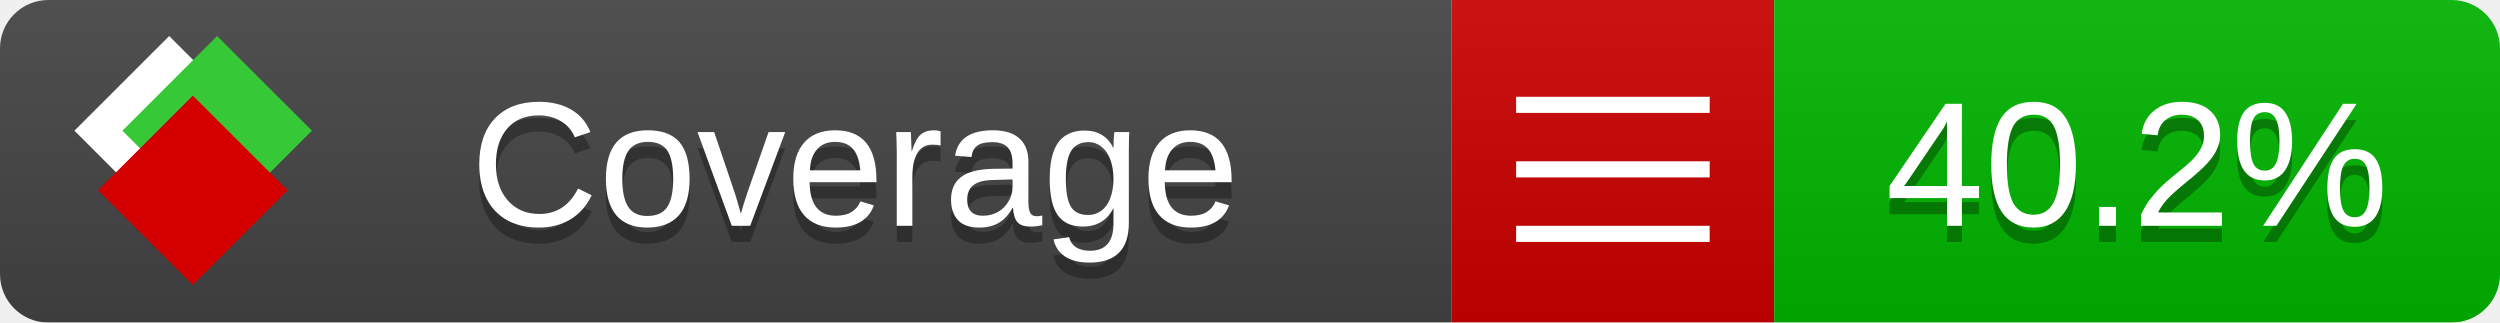
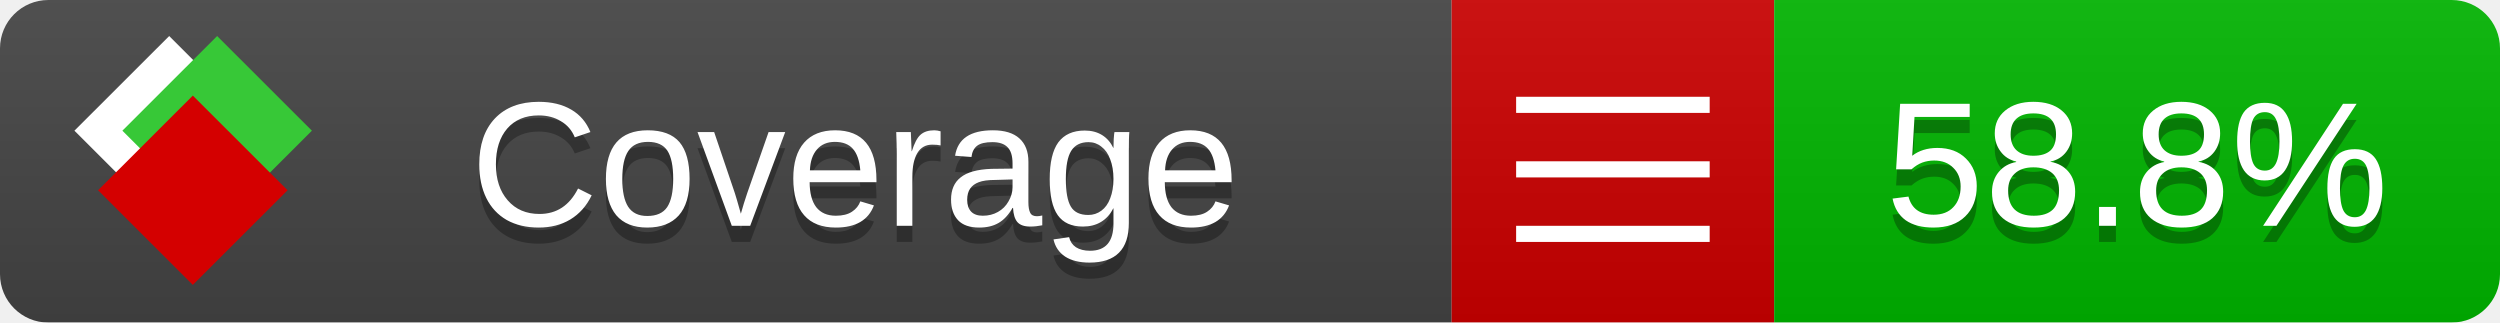
<svg xmlns="http://www.w3.org/2000/svg" xmlns:xlink="http://www.w3.org/1999/xlink" width="155" height="20">
  <style type="text/css">
          
            @keyframes fade1 {
                0% { visibility: visible; opacity: 1; }
               23% { visibility: visible; opacity: 1; }
               25% { visibility: hidden; opacity: 0; }
               48% { visibility: hidden; opacity: 0; }
               50% { visibility: hidden; opacity: 0; }
               73% { visibility: hidden; opacity: 0; }
               75% { visibility: hidden; opacity: 0; }
               98% { visibility: hidden; opacity: 0; }
              100% { visibility: visible; opacity: 1; }
            }
            @keyframes fade2 {
                0% { visibility: hidden; opacity: 0; }
               23% { visibility: hidden; opacity: 0; }
               25% { visibility: visible; opacity: 1; }
               48% { visibility: visible; opacity: 1; }
               50% { visibility: hidden; opacity: 0; }
               73% { visibility: hidden; opacity: 0; }
               75% { visibility: hidden; opacity: 0; }
               98% { visibility: hidden; opacity: 0; }
              100% { visibility: hidden; opacity: 0; }
            }
            @keyframes fade3 {
                0% { visibility: hidden; opacity: 0; }
               23% { visibility: hidden; opacity: 0; }
               25% { visibility: hidden; opacity: 0; }
               48% { visibility: hidden; opacity: 0; }
               50% { visibility: visible; opacity: 1; }
               73% { visibility: visible; opacity: 1; }
               75% { visibility: hidden; opacity: 0; }
               98% { visibility: hidden; opacity: 0; }
              100% { visibility: hidden; opacity: 0; }
            }
            @keyframes fade4 {
                0% { visibility: hidden; opacity: 0; }
               23% { visibility: hidden; opacity: 0; }
               25% { visibility: hidden; opacity: 0; }
               48% { visibility: hidden; opacity: 0; }
               50% { visibility: hidden; opacity: 0; }
               73% { visibility: hidden; opacity: 0; }
               75% { visibility: visible; opacity: 1; }
               98% { visibility: visible; opacity: 1; }
              100% { visibility: hidden; opacity: 0; }
            }
            .linecoverage {
                animation-duration: 15s;
                animation-name: fade1;
                animation-iteration-count: infinite;
            }
            .branchcoverage {
                animation-duration: 15s;
                animation-name: fade2;
                animation-iteration-count: infinite;
            }
            .methodcoverage {
                animation-duration: 15s;
                animation-name: fade3;
                animation-iteration-count: infinite;
            }
            .fullmethodcoverage {
                animation-duration: 15s;
                animation-name: fade4;
                animation-iteration-count: infinite;
            }
          
    </style>
  <defs>
    <linearGradient id="gradient" x2="0" y2="100%">
      <stop offset="0" stop-color="#bbb" stop-opacity=".1" />
      <stop offset="1" stop-opacity=".1" />
    </linearGradient>
    <linearGradient id="c">
      <stop offset="0" stop-color="#d40000" />
      <stop offset="1" stop-color="#ff2a2a" />
    </linearGradient>
    <linearGradient id="a">
      <stop offset="0" stop-color="#e0e0de" />
      <stop offset="1" stop-color="#fff" />
    </linearGradient>
    <linearGradient id="b">
      <stop offset="0" stop-color="#37c837" />
      <stop offset="1" stop-color="#217821" />
    </linearGradient>
    <linearGradient xlink:href="#a" id="e" x1="106.44" x2="69.96" y1="-11.96" y2="-46.84" gradientTransform="matrix(-.8426 -.00045 -.00045 -.8426 -94.27 -75.82)" gradientUnits="userSpaceOnUse" />
    <linearGradient xlink:href="#b" id="f" x1="56.19" x2="77.97" y1="-23.45" y2="10.62" gradientTransform="matrix(.8426 .00045 .00045 .8426 94.27 75.82)" gradientUnits="userSpaceOnUse" />
    <linearGradient xlink:href="#c" id="g" x1="79.98" x2="132.9" y1="10.79" y2="10.79" gradientTransform="matrix(.8426 .00045 .00045 .8426 94.27 75.82)" gradientUnits="userSpaceOnUse" />
    <mask id="mask">
      <rect width="155" height="20" rx="3" fill="#fff" />
    </mask>
    <g id="icon" transform="matrix(.04486 0 0 .04481 -.48 -.63)">
      <rect width="52.92" height="52.92" x="-109.72" y="-27.13" fill="url(#e)" transform="rotate(-135)" />
      <rect width="52.92" height="52.92" x="70.19" y="-39.18" fill="url(#f)" transform="rotate(45)" />
      <rect width="52.92" height="52.92" x="80.05" y="-15.74" fill="url(#g)" transform="rotate(45)" />
    </g>
  </defs>
  <g mask="url(#mask)">
    <rect x="0" y="0" width="90" height="20" fill="#444" />
    <rect x="90" y="0" width="20" height="20" fill="#c00" />
    <rect x="110" y="0" width="45" height="20" fill="#00B600" />
    <rect x="0" y="0" width="155" height="20" fill="url(#gradient)" />
  </g>
  <g>
    <path class="" stroke="#fff" d="M94 6.5 h12 M94 10.5 h12 M94 14.5 h12" />
  </g>
  <g fill="#fff" text-anchor="middle" font-family="Verdana,Arial,Geneva,sans-serif" font-size="11">
    <a xlink:href="https://github.com/danielpalme/ReportGenerator" target="_top">
      <use xlink:href="#icon" transform="translate(3,1) scale(3.5)" />
    </a>
    <text x="53" y="15" fill="#010101" fill-opacity=".3">Coverage</text>
    <text x="53" y="14" fill="#fff">Coverage</text>
-     <text class="" x="132.5" y="15" fill="#010101" fill-opacity=".3">40.2%</text>
-     <text class="" x="132.5" y="14">40.2%</text>
+     <text class="" x="132.5" y="15" fill="#010101" fill-opacity=".3">58.8%</text>
+     <text class="" x="132.5" y="14">58.8%</text>
  </g>
  <g>
    <rect class="" x="90" y="0" width="65" height="20" fill-opacity="0" />
  </g>
</svg>
